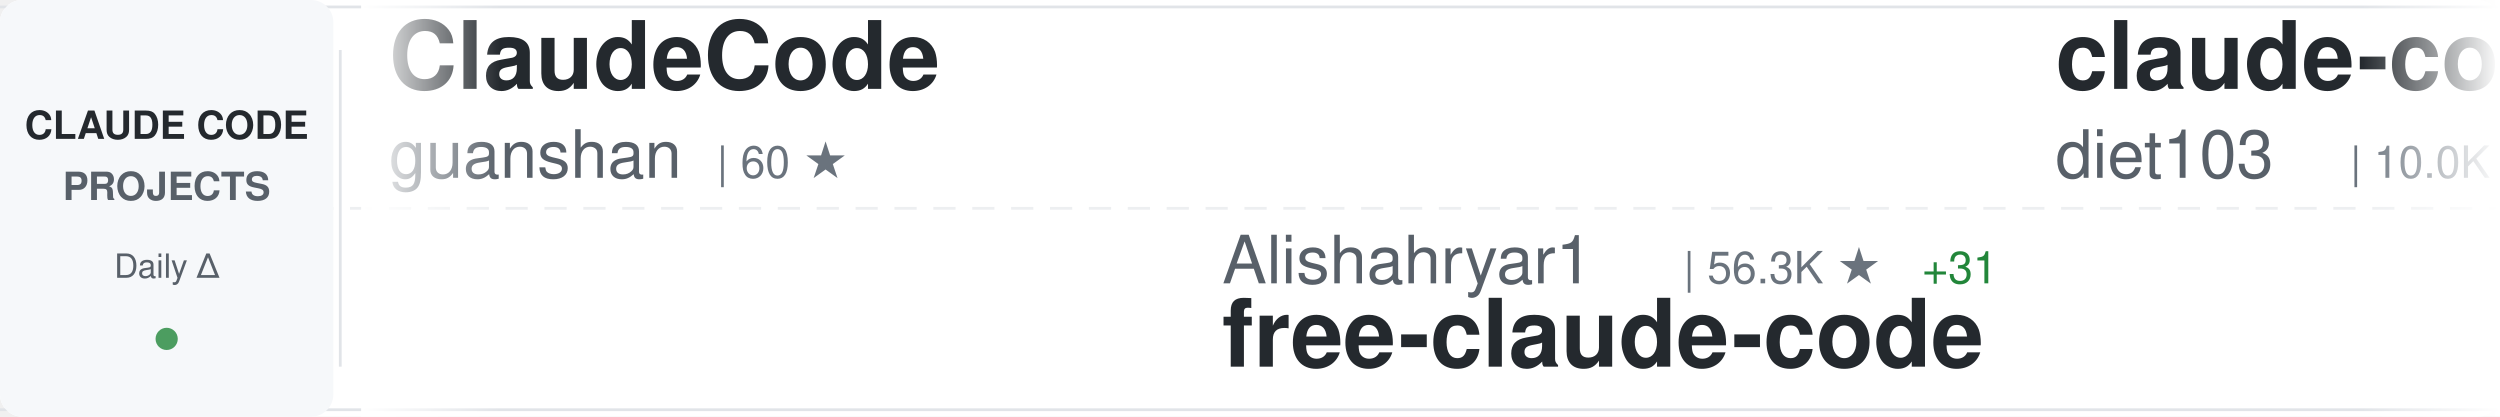
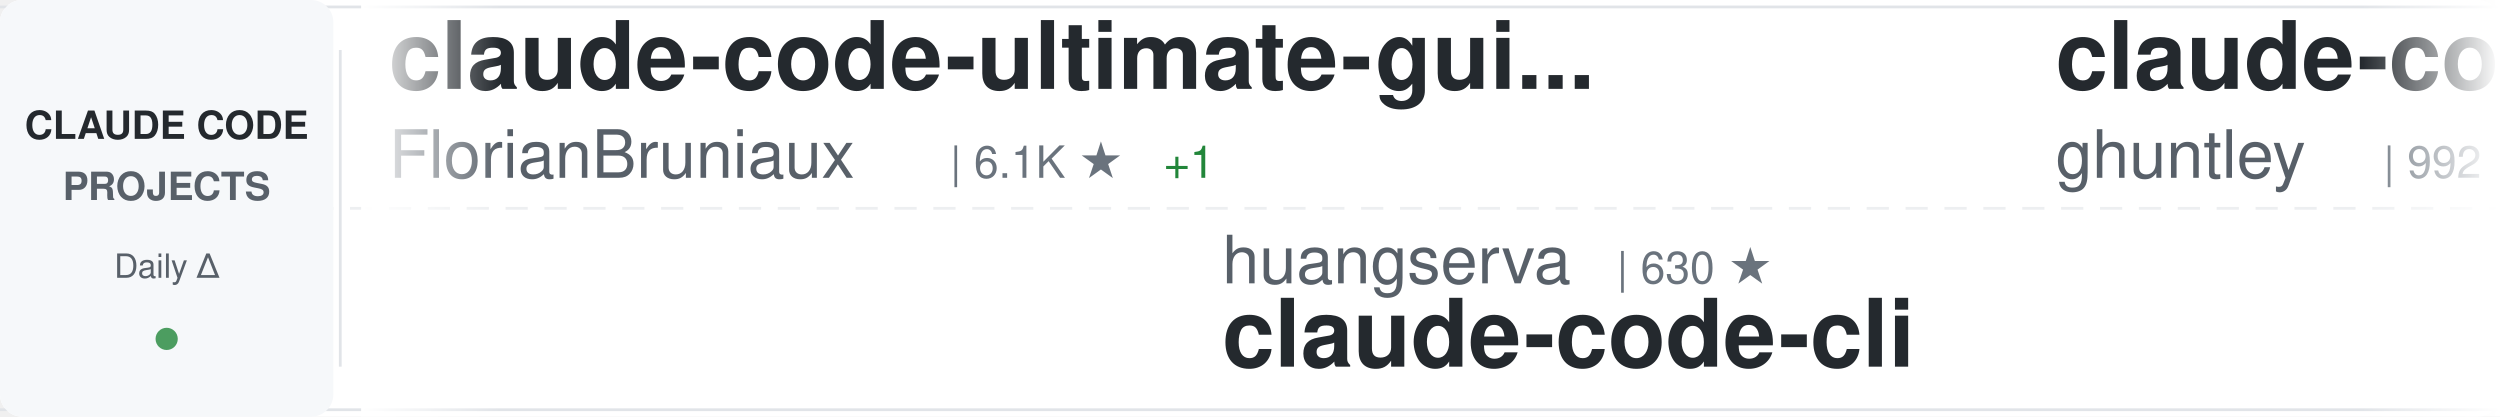
<svg xmlns="http://www.w3.org/2000/svg" width="900" height="150">
  <defs>
    <linearGradient id="awesomeLeftFade" x1="0%" y1="0%" x2="100%" y2="0%">
      <stop offset="0%" style="stop-color:#ffffff;stop-opacity:1" />
      <stop offset="100%" style="stop-color:#ffffff;stop-opacity:0" />
    </linearGradient>
    <linearGradient id="awesomeRightFade" x1="0%" y1="0%" x2="100%" y2="0%">
      <stop offset="0%" style="stop-color:#ffffff;stop-opacity:0" />
      <stop offset="100%" style="stop-color:#ffffff;stop-opacity:1" />
    </linearGradient>
  </defs>
  <rect width="900" height="150" fill="#ffffff" rx="8" />
  <rect x="0" y="2" width="900" height="1" fill="#e1e4e8" />
  <rect x="0" y="147" width="900" height="1" fill="#e1e4e8" />
  <line x1="0" y1="75" x2="900" y2="75" stroke="#e1e4e8" stroke-width="1" stroke-dasharray="8 6" opacity="0.6" />
  <rect x="0" y="0" width="120" height="150" fill="#f6f8fa" rx="8" />
  <text x="60" y="50" font-family="-apple-system, BlinkMacSystemFont, 'Segoe UI', Helvetica, Arial, sans-serif" font-size="14" font-weight="600" fill="#24292e" text-anchor="middle">CLAUDE CODE</text>
  <text x="60" y="72" font-family="-apple-system, BlinkMacSystemFont, 'Segoe UI', Helvetica, Arial, sans-serif" font-size="14" font-weight="600" fill="#586069" text-anchor="middle">PROJECTS</text>
  <text x="60" y="100" font-family="-apple-system, BlinkMacSystemFont, 'Segoe UI', Helvetica, Arial, sans-serif" font-size="12" font-weight="500" fill="#586069" text-anchor="middle">Daily Δ</text>
  <circle cx="60" cy="122" r="4" fill="#22863a" opacity="0.8" />
  <rect x="122" y="18" width="1" height="114" fill="#e1e4e8" />
  <clipPath id="awesomeTickerClip">
    <rect x="130" y="0" width="770" height="150" />
  </clipPath>
  <g clip-path="url(#awesomeTickerClip)">
    <g id="awesomeTickerItems">
      <animateTransform attributeName="transform" attributeType="XML" type="translate" from="0 0" to="-3000 0" dur="54s" repeatCount="indefinite" />
      <g transform="translate(0, 0)">
-         <text x="140" y="32" font-family="-apple-system, BlinkMacSystemFont, 'Segoe UI', Helvetica, Arial, sans-serif" font-size="34" font-weight="600" fill="#24292e">ClaudeCode</text>
-         <text x="140" y="64" font-family="-apple-system, BlinkMacSystemFont, 'Segoe UI', Helvetica, Arial, sans-serif" font-size="24" font-weight="400" fill="#586069">guanshan</text>
-         <text x="258" y="64" font-family="-apple-system, BlinkMacSystemFont, 'Segoe UI', Helvetica, Arial, sans-serif" font-size="16" font-weight="500" fill="#6a737d">| 60 ★</text>
+         <text x="140" y="32" font-family="-apple-system, BlinkMacSystemFont, 'Segoe UI', Helvetica, Arial, sans-serif" font-size="34" font-weight="600" fill="#24292e">claude-code-ultimate-gui...</text>
+         <text x="140" y="64" font-family="-apple-system, BlinkMacSystemFont, 'Segoe UI', Helvetica, Arial, sans-serif" font-size="24" font-weight="400" fill="#586069">FlorianBruniaux</text>
+         <text x="342" y="64" font-family="-apple-system, BlinkMacSystemFont, 'Segoe UI', Helvetica, Arial, sans-serif" font-size="16" font-weight="500" fill="#6a737d">| 6.1K ★</text>
+         <text x="419" y="64" font-family="-apple-system, BlinkMacSystemFont, 'Segoe UI', Helvetica, Arial, sans-serif" font-size="16" font-weight="500" fill="#22863a"> +1</text>
      </g>
      <g transform="translate(300, 0)">
-         <text x="140" y="102" font-family="-apple-system, BlinkMacSystemFont, 'Segoe UI', Helvetica, Arial, sans-serif" font-size="24" font-weight="400" fill="#586069">Alishahryar1</text>
-         <text x="306" y="102" font-family="-apple-system, BlinkMacSystemFont, 'Segoe UI', Helvetica, Arial, sans-serif" font-size="16" font-weight="500" fill="#6a737d">| 56.3K ★</text>
-         <text x="392" y="102" font-family="-apple-system, BlinkMacSystemFont, 'Segoe UI', Helvetica, Arial, sans-serif" font-size="16" font-weight="500" fill="#22863a"> +31</text>
-         <text x="140" y="132" font-family="-apple-system, BlinkMacSystemFont, 'Segoe UI', Helvetica, Arial, sans-serif" font-size="34" font-weight="600" fill="#24292e">free-claude-code</text>
+         <text x="140" y="102" font-family="-apple-system, BlinkMacSystemFont, 'Segoe UI', Helvetica, Arial, sans-serif" font-size="24" font-weight="400" fill="#586069">huangserva</text>
+         <text x="282" y="102" font-family="-apple-system, BlinkMacSystemFont, 'Segoe UI', Helvetica, Arial, sans-serif" font-size="16" font-weight="500" fill="#6a737d">| 630 ★</text>
+         <text x="140" y="132" font-family="-apple-system, BlinkMacSystemFont, 'Segoe UI', Helvetica, Arial, sans-serif" font-size="34" font-weight="600" fill="#24292e">claude-code-cli</text>
      </g>
      <g transform="translate(600, 0)">
-         <text x="140" y="32" font-family="-apple-system, BlinkMacSystemFont, 'Segoe UI', Helvetica, Arial, sans-serif" font-size="34" font-weight="600" fill="#24292e">claude-code-infrastructu...</text>
-         <text x="140" y="64" font-family="-apple-system, BlinkMacSystemFont, 'Segoe UI', Helvetica, Arial, sans-serif" font-size="24" font-weight="400" fill="#586069">diet103</text>
-         <text x="246" y="64" font-family="-apple-system, BlinkMacSystemFont, 'Segoe UI', Helvetica, Arial, sans-serif" font-size="16" font-weight="500" fill="#6a737d">| 10.0K ★</text>
+         <text x="140" y="32" font-family="-apple-system, BlinkMacSystemFont, 'Segoe UI', Helvetica, Arial, sans-serif" font-size="34" font-weight="600" fill="#24292e">claude-code-source-code-...</text>
+         <text x="140" y="64" font-family="-apple-system, BlinkMacSystemFont, 'Segoe UI', Helvetica, Arial, sans-serif" font-size="24" font-weight="400" fill="#586069">ghuntley</text>
+         <text x="258" y="64" font-family="-apple-system, BlinkMacSystemFont, 'Segoe UI', Helvetica, Arial, sans-serif" font-size="16" font-weight="500" fill="#6a737d">| 992 ★</text>
      </g>
      <g transform="translate(900, 0)">
-         <text x="140" y="102" font-family="-apple-system, BlinkMacSystemFont, 'Segoe UI', Helvetica, Arial, sans-serif" font-size="24" font-weight="400" fill="#586069">ding113</text>
-         <text x="246" y="102" font-family="-apple-system, BlinkMacSystemFont, 'Segoe UI', Helvetica, Arial, sans-serif" font-size="16" font-weight="500" fill="#6a737d">| 3.4K ★</text>
-         <text x="323" y="102" font-family="-apple-system, BlinkMacSystemFont, 'Segoe UI', Helvetica, Arial, sans-serif" font-size="16" font-weight="500" fill="#cb2431"> -1</text>
-         <text x="140" y="132" font-family="-apple-system, BlinkMacSystemFont, 'Segoe UI', Helvetica, Arial, sans-serif" font-size="34" font-weight="600" fill="#24292e">claude-code-hub</text>
+         <text x="140" y="102" font-family="-apple-system, BlinkMacSystemFont, 'Segoe UI', Helvetica, Arial, sans-serif" font-size="24" font-weight="400" fill="#586069">affaan-m</text>
+         <text x="258" y="102" font-family="-apple-system, BlinkMacSystemFont, 'Segoe UI', Helvetica, Arial, sans-serif" font-size="16" font-weight="500" fill="#6a737d">| 270.7K ★</text>
+         <text x="353" y="102" font-family="-apple-system, BlinkMacSystemFont, 'Segoe UI', Helvetica, Arial, sans-serif" font-size="16" font-weight="500" fill="#22863a"> +136</text>
+         <text x="140" y="132" font-family="-apple-system, BlinkMacSystemFont, 'Segoe UI', Helvetica, Arial, sans-serif" font-size="34" font-weight="600" fill="#24292e">ECC</text>
      </g>
      <g transform="translate(1200, 0)">
-         <text x="140" y="32" font-family="-apple-system, BlinkMacSystemFont, 'Segoe UI', Helvetica, Arial, sans-serif" font-size="34" font-weight="600" fill="#24292e">claude-code-rust</text>
-         <text x="140" y="64" font-family="-apple-system, BlinkMacSystemFont, 'Segoe UI', Helvetica, Arial, sans-serif" font-size="24" font-weight="400" fill="#586069">lorryjovens-hub</text>
-         <text x="342" y="64" font-family="-apple-system, BlinkMacSystemFont, 'Segoe UI', Helvetica, Arial, sans-serif" font-size="16" font-weight="500" fill="#6a737d">| 1.7K ★</text>
+         <text x="140" y="32" font-family="-apple-system, BlinkMacSystemFont, 'Segoe UI', Helvetica, Arial, sans-serif" font-size="34" font-weight="600" fill="#24292e">claude-code-source</text>
+         <text x="140" y="64" font-family="-apple-system, BlinkMacSystemFont, 'Segoe UI', Helvetica, Arial, sans-serif" font-size="24" font-weight="400" fill="#586069">JrCx7scC</text>
+         <text x="258" y="64" font-family="-apple-system, BlinkMacSystemFont, 'Segoe UI', Helvetica, Arial, sans-serif" font-size="16" font-weight="500" fill="#6a737d">| 376 ★</text>
      </g>
      <g transform="translate(1500, 0)">
-         <text x="140" y="102" font-family="-apple-system, BlinkMacSystemFont, 'Segoe UI', Helvetica, Arial, sans-serif" font-size="24" font-weight="400" fill="#586069">ykdojo</text>
-         <text x="234" y="102" font-family="-apple-system, BlinkMacSystemFont, 'Segoe UI', Helvetica, Arial, sans-serif" font-size="16" font-weight="500" fill="#6a737d">| 10.2K ★</text>
-         <text x="320" y="102" font-family="-apple-system, BlinkMacSystemFont, 'Segoe UI', Helvetica, Arial, sans-serif" font-size="16" font-weight="500" fill="#22863a"> +3</text>
-         <text x="140" y="132" font-family="-apple-system, BlinkMacSystemFont, 'Segoe UI', Helvetica, Arial, sans-serif" font-size="34" font-weight="600" fill="#24292e">claude-code-tips</text>
+         <text x="140" y="102" font-family="-apple-system, BlinkMacSystemFont, 'Segoe UI', Helvetica, Arial, sans-serif" font-size="24" font-weight="400" fill="#586069">zebbern</text>
+         <text x="246" y="102" font-family="-apple-system, BlinkMacSystemFont, 'Segoe UI', Helvetica, Arial, sans-serif" font-size="16" font-weight="500" fill="#6a737d">| 4.6K ★</text>
+         <text x="323" y="102" font-family="-apple-system, BlinkMacSystemFont, 'Segoe UI', Helvetica, Arial, sans-serif" font-size="16" font-weight="500" fill="#22863a"> +1</text>
+         <text x="140" y="132" font-family="-apple-system, BlinkMacSystemFont, 'Segoe UI', Helvetica, Arial, sans-serif" font-size="34" font-weight="600" fill="#24292e">claude-code-guide</text>
      </g>
      <g transform="translate(1800, 0)">
-         <text x="140" y="32" font-family="-apple-system, BlinkMacSystemFont, 'Segoe UI', Helvetica, Arial, sans-serif" font-size="34" font-weight="600" fill="#24292e">claude-code-tudou</text>
-         <text x="140" y="64" font-family="-apple-system, BlinkMacSystemFont, 'Segoe UI', Helvetica, Arial, sans-serif" font-size="24" font-weight="400" fill="#586069">AICoderTudou</text>
-         <text x="306" y="64" font-family="-apple-system, BlinkMacSystemFont, 'Segoe UI', Helvetica, Arial, sans-serif" font-size="16" font-weight="500" fill="#6a737d">| 494 ★</text>
+         <text x="140" y="32" font-family="-apple-system, BlinkMacSystemFont, 'Segoe UI', Helvetica, Arial, sans-serif" font-size="34" font-weight="600" fill="#24292e">claude-code-rev</text>
+         <text x="140" y="64" font-family="-apple-system, BlinkMacSystemFont, 'Segoe UI', Helvetica, Arial, sans-serif" font-size="24" font-weight="400" fill="#586069">oboard</text>
+         <text x="234" y="64" font-family="-apple-system, BlinkMacSystemFont, 'Segoe UI', Helvetica, Arial, sans-serif" font-size="16" font-weight="500" fill="#6a737d">| 3.3K ★</text>
      </g>
      <g transform="translate(2100, 0)">
-         <text x="140" y="102" font-family="-apple-system, BlinkMacSystemFont, 'Segoe UI', Helvetica, Arial, sans-serif" font-size="24" font-weight="400" fill="#586069">ccplugins</text>
-         <text x="270" y="102" font-family="-apple-system, BlinkMacSystemFont, 'Segoe UI', Helvetica, Arial, sans-serif" font-size="16" font-weight="500" fill="#6a737d">| 957 ★</text>
-         <text x="140" y="132" font-family="-apple-system, BlinkMacSystemFont, 'Segoe UI', Helvetica, Arial, sans-serif" font-size="34" font-weight="600" fill="#24292e">awesome-claude-code-plug...</text>
+         <text x="140" y="102" font-family="-apple-system, BlinkMacSystemFont, 'Segoe UI', Helvetica, Arial, sans-serif" font-size="24" font-weight="400" fill="#586069">ChinaSiro</text>
+         <text x="270" y="102" font-family="-apple-system, BlinkMacSystemFont, 'Segoe UI', Helvetica, Arial, sans-serif" font-size="16" font-weight="500" fill="#6a737d">| 9.7K ★</text>
+         <text x="140" y="132" font-family="-apple-system, BlinkMacSystemFont, 'Segoe UI', Helvetica, Arial, sans-serif" font-size="34" font-weight="600" fill="#24292e">claude-code-sourcemap</text>
      </g>
      <g transform="translate(2400, 0)">
-         <text x="140" y="32" font-family="-apple-system, BlinkMacSystemFont, 'Segoe UI', Helvetica, Arial, sans-serif" font-size="34" font-weight="600" fill="#24292e">my-claude-code-setup</text>
-         <text x="140" y="64" font-family="-apple-system, BlinkMacSystemFont, 'Segoe UI', Helvetica, Arial, sans-serif" font-size="24" font-weight="400" fill="#586069">centminmod</text>
-         <text x="282" y="64" font-family="-apple-system, BlinkMacSystemFont, 'Segoe UI', Helvetica, Arial, sans-serif" font-size="16" font-weight="500" fill="#6a737d">| 2.6K ★</text>
-         <text x="359" y="64" font-family="-apple-system, BlinkMacSystemFont, 'Segoe UI', Helvetica, Arial, sans-serif" font-size="16" font-weight="500" fill="#22863a"> +2.6K</text>
+         <text x="140" y="32" font-family="-apple-system, BlinkMacSystemFont, 'Segoe UI', Helvetica, Arial, sans-serif" font-size="34" font-weight="600" fill="#24292e">awesome-claude-code</text>
+         <text x="140" y="64" font-family="-apple-system, BlinkMacSystemFont, 'Segoe UI', Helvetica, Arial, sans-serif" font-size="24" font-weight="400" fill="#586069">jqueryscript</text>
+         <text x="306" y="64" font-family="-apple-system, BlinkMacSystemFont, 'Segoe UI', Helvetica, Arial, sans-serif" font-size="16" font-weight="500" fill="#6a737d">| 522 ★</text>
+         <text x="374" y="64" font-family="-apple-system, BlinkMacSystemFont, 'Segoe UI', Helvetica, Arial, sans-serif" font-size="16" font-weight="500" fill="#22863a"> +1</text>
      </g>
      <g transform="translate(2700, 0)">
-         <text x="140" y="102" font-family="-apple-system, BlinkMacSystemFont, 'Segoe UI', Helvetica, Arial, sans-serif" font-size="24" font-weight="400" fill="#586069">wanshuiyin</text>
-         <text x="282" y="102" font-family="-apple-system, BlinkMacSystemFont, 'Segoe UI', Helvetica, Arial, sans-serif" font-size="16" font-weight="500" fill="#6a737d">| 16.9K ★</text>
-         <text x="368" y="102" font-family="-apple-system, BlinkMacSystemFont, 'Segoe UI', Helvetica, Arial, sans-serif" font-size="16" font-weight="500" fill="#22863a"> +10</text>
-         <text x="140" y="132" font-family="-apple-system, BlinkMacSystemFont, 'Segoe UI', Helvetica, Arial, sans-serif" font-size="34" font-weight="600" fill="#24292e">Auto-claude-code-researc...</text>
+         <text x="140" y="102" font-family="-apple-system, BlinkMacSystemFont, 'Segoe UI', Helvetica, Arial, sans-serif" font-size="24" font-weight="400" fill="#586069">shanraisshan</text>
+         <text x="306" y="102" font-family="-apple-system, BlinkMacSystemFont, 'Segoe UI', Helvetica, Arial, sans-serif" font-size="16" font-weight="500" fill="#6a737d">| 67.0K ★</text>
+         <text x="392" y="102" font-family="-apple-system, BlinkMacSystemFont, 'Segoe UI', Helvetica, Arial, sans-serif" font-size="16" font-weight="500" fill="#22863a"> +9</text>
+         <text x="140" y="132" font-family="-apple-system, BlinkMacSystemFont, 'Segoe UI', Helvetica, Arial, sans-serif" font-size="34" font-weight="600" fill="#24292e">claude-code-best-practic...</text>
      </g>
      <g transform="translate(3000, 0)">
-         <text x="140" y="32" font-family="-apple-system, BlinkMacSystemFont, 'Segoe UI', Helvetica, Arial, sans-serif" font-size="34" font-weight="600" fill="#24292e">ClaudeCode</text>
-         <text x="140" y="64" font-family="-apple-system, BlinkMacSystemFont, 'Segoe UI', Helvetica, Arial, sans-serif" font-size="24" font-weight="400" fill="#586069">guanshan</text>
-         <text x="258" y="64" font-family="-apple-system, BlinkMacSystemFont, 'Segoe UI', Helvetica, Arial, sans-serif" font-size="16" font-weight="500" fill="#6a737d">| 60 ★</text>
+         <text x="140" y="32" font-family="-apple-system, BlinkMacSystemFont, 'Segoe UI', Helvetica, Arial, sans-serif" font-size="34" font-weight="600" fill="#24292e">claude-code-ultimate-gui...</text>
+         <text x="140" y="64" font-family="-apple-system, BlinkMacSystemFont, 'Segoe UI', Helvetica, Arial, sans-serif" font-size="24" font-weight="400" fill="#586069">FlorianBruniaux</text>
+         <text x="342" y="64" font-family="-apple-system, BlinkMacSystemFont, 'Segoe UI', Helvetica, Arial, sans-serif" font-size="16" font-weight="500" fill="#6a737d">| 6.1K ★</text>
+         <text x="419" y="64" font-family="-apple-system, BlinkMacSystemFont, 'Segoe UI', Helvetica, Arial, sans-serif" font-size="16" font-weight="500" fill="#22863a"> +1</text>
      </g>
      <g transform="translate(3300, 0)">
-         <text x="140" y="102" font-family="-apple-system, BlinkMacSystemFont, 'Segoe UI', Helvetica, Arial, sans-serif" font-size="24" font-weight="400" fill="#586069">Alishahryar1</text>
-         <text x="306" y="102" font-family="-apple-system, BlinkMacSystemFont, 'Segoe UI', Helvetica, Arial, sans-serif" font-size="16" font-weight="500" fill="#6a737d">| 56.3K ★</text>
-         <text x="392" y="102" font-family="-apple-system, BlinkMacSystemFont, 'Segoe UI', Helvetica, Arial, sans-serif" font-size="16" font-weight="500" fill="#22863a"> +31</text>
-         <text x="140" y="132" font-family="-apple-system, BlinkMacSystemFont, 'Segoe UI', Helvetica, Arial, sans-serif" font-size="34" font-weight="600" fill="#24292e">free-claude-code</text>
+         <text x="140" y="102" font-family="-apple-system, BlinkMacSystemFont, 'Segoe UI', Helvetica, Arial, sans-serif" font-size="24" font-weight="400" fill="#586069">huangserva</text>
+         <text x="282" y="102" font-family="-apple-system, BlinkMacSystemFont, 'Segoe UI', Helvetica, Arial, sans-serif" font-size="16" font-weight="500" fill="#6a737d">| 630 ★</text>
+         <text x="140" y="132" font-family="-apple-system, BlinkMacSystemFont, 'Segoe UI', Helvetica, Arial, sans-serif" font-size="34" font-weight="600" fill="#24292e">claude-code-cli</text>
      </g>
      <g transform="translate(3600, 0)">
-         <text x="140" y="32" font-family="-apple-system, BlinkMacSystemFont, 'Segoe UI', Helvetica, Arial, sans-serif" font-size="34" font-weight="600" fill="#24292e">claude-code-infrastructu...</text>
-         <text x="140" y="64" font-family="-apple-system, BlinkMacSystemFont, 'Segoe UI', Helvetica, Arial, sans-serif" font-size="24" font-weight="400" fill="#586069">diet103</text>
-         <text x="246" y="64" font-family="-apple-system, BlinkMacSystemFont, 'Segoe UI', Helvetica, Arial, sans-serif" font-size="16" font-weight="500" fill="#6a737d">| 10.0K ★</text>
+         <text x="140" y="32" font-family="-apple-system, BlinkMacSystemFont, 'Segoe UI', Helvetica, Arial, sans-serif" font-size="34" font-weight="600" fill="#24292e">claude-code-source-code-...</text>
+         <text x="140" y="64" font-family="-apple-system, BlinkMacSystemFont, 'Segoe UI', Helvetica, Arial, sans-serif" font-size="24" font-weight="400" fill="#586069">ghuntley</text>
+         <text x="258" y="64" font-family="-apple-system, BlinkMacSystemFont, 'Segoe UI', Helvetica, Arial, sans-serif" font-size="16" font-weight="500" fill="#6a737d">| 992 ★</text>
      </g>
      <g transform="translate(3900, 0)">
-         <text x="140" y="102" font-family="-apple-system, BlinkMacSystemFont, 'Segoe UI', Helvetica, Arial, sans-serif" font-size="24" font-weight="400" fill="#586069">ding113</text>
-         <text x="246" y="102" font-family="-apple-system, BlinkMacSystemFont, 'Segoe UI', Helvetica, Arial, sans-serif" font-size="16" font-weight="500" fill="#6a737d">| 3.4K ★</text>
-         <text x="323" y="102" font-family="-apple-system, BlinkMacSystemFont, 'Segoe UI', Helvetica, Arial, sans-serif" font-size="16" font-weight="500" fill="#cb2431"> -1</text>
-         <text x="140" y="132" font-family="-apple-system, BlinkMacSystemFont, 'Segoe UI', Helvetica, Arial, sans-serif" font-size="34" font-weight="600" fill="#24292e">claude-code-hub</text>
+         <text x="140" y="102" font-family="-apple-system, BlinkMacSystemFont, 'Segoe UI', Helvetica, Arial, sans-serif" font-size="24" font-weight="400" fill="#586069">affaan-m</text>
+         <text x="258" y="102" font-family="-apple-system, BlinkMacSystemFont, 'Segoe UI', Helvetica, Arial, sans-serif" font-size="16" font-weight="500" fill="#6a737d">| 270.7K ★</text>
+         <text x="353" y="102" font-family="-apple-system, BlinkMacSystemFont, 'Segoe UI', Helvetica, Arial, sans-serif" font-size="16" font-weight="500" fill="#22863a"> +136</text>
+         <text x="140" y="132" font-family="-apple-system, BlinkMacSystemFont, 'Segoe UI', Helvetica, Arial, sans-serif" font-size="34" font-weight="600" fill="#24292e">ECC</text>
      </g>
    </g>
  </g>
  <rect x="130" y="0" width="50" height="150" fill="url(#awesomeLeftFade)" />
  <rect x="850" y="0" width="50" height="150" fill="url(#awesomeRightFade)" />
</svg>
